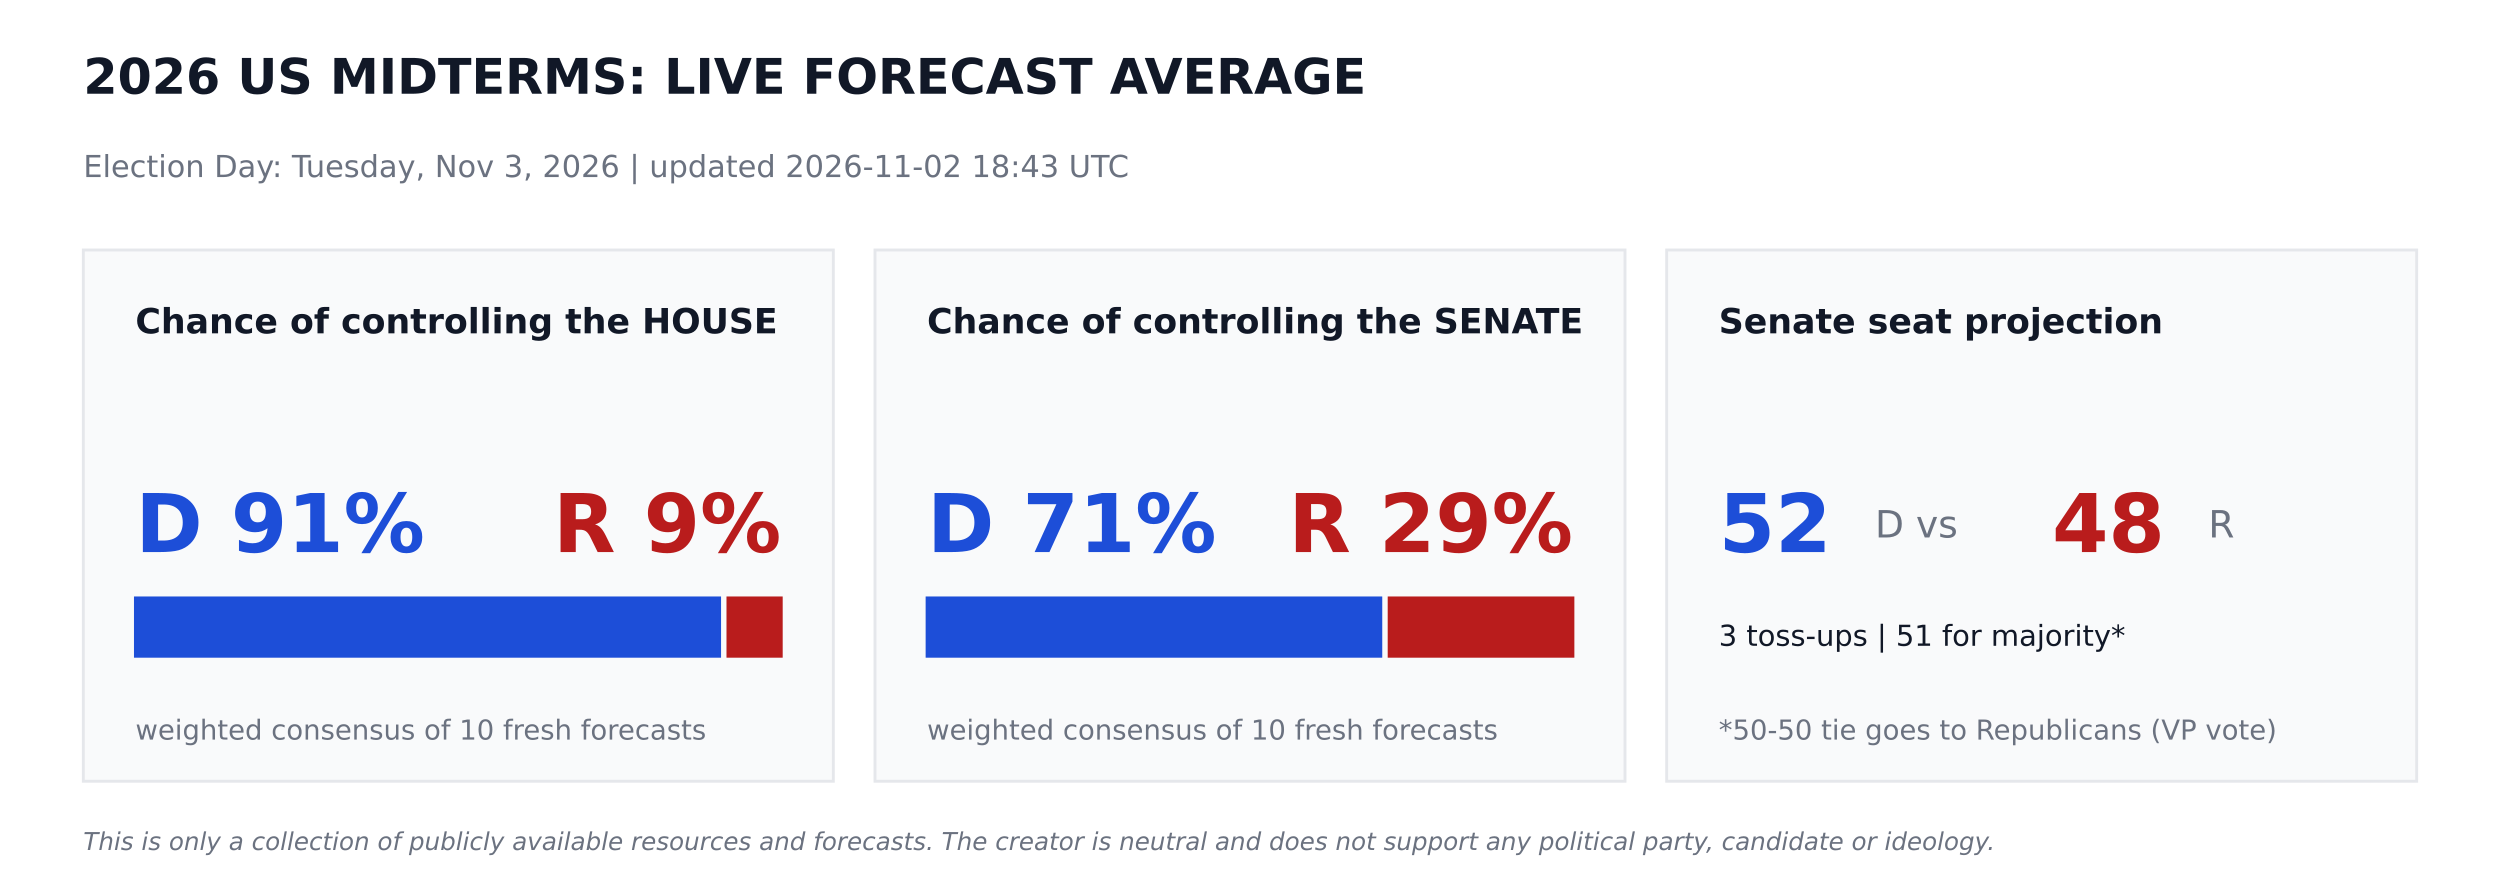
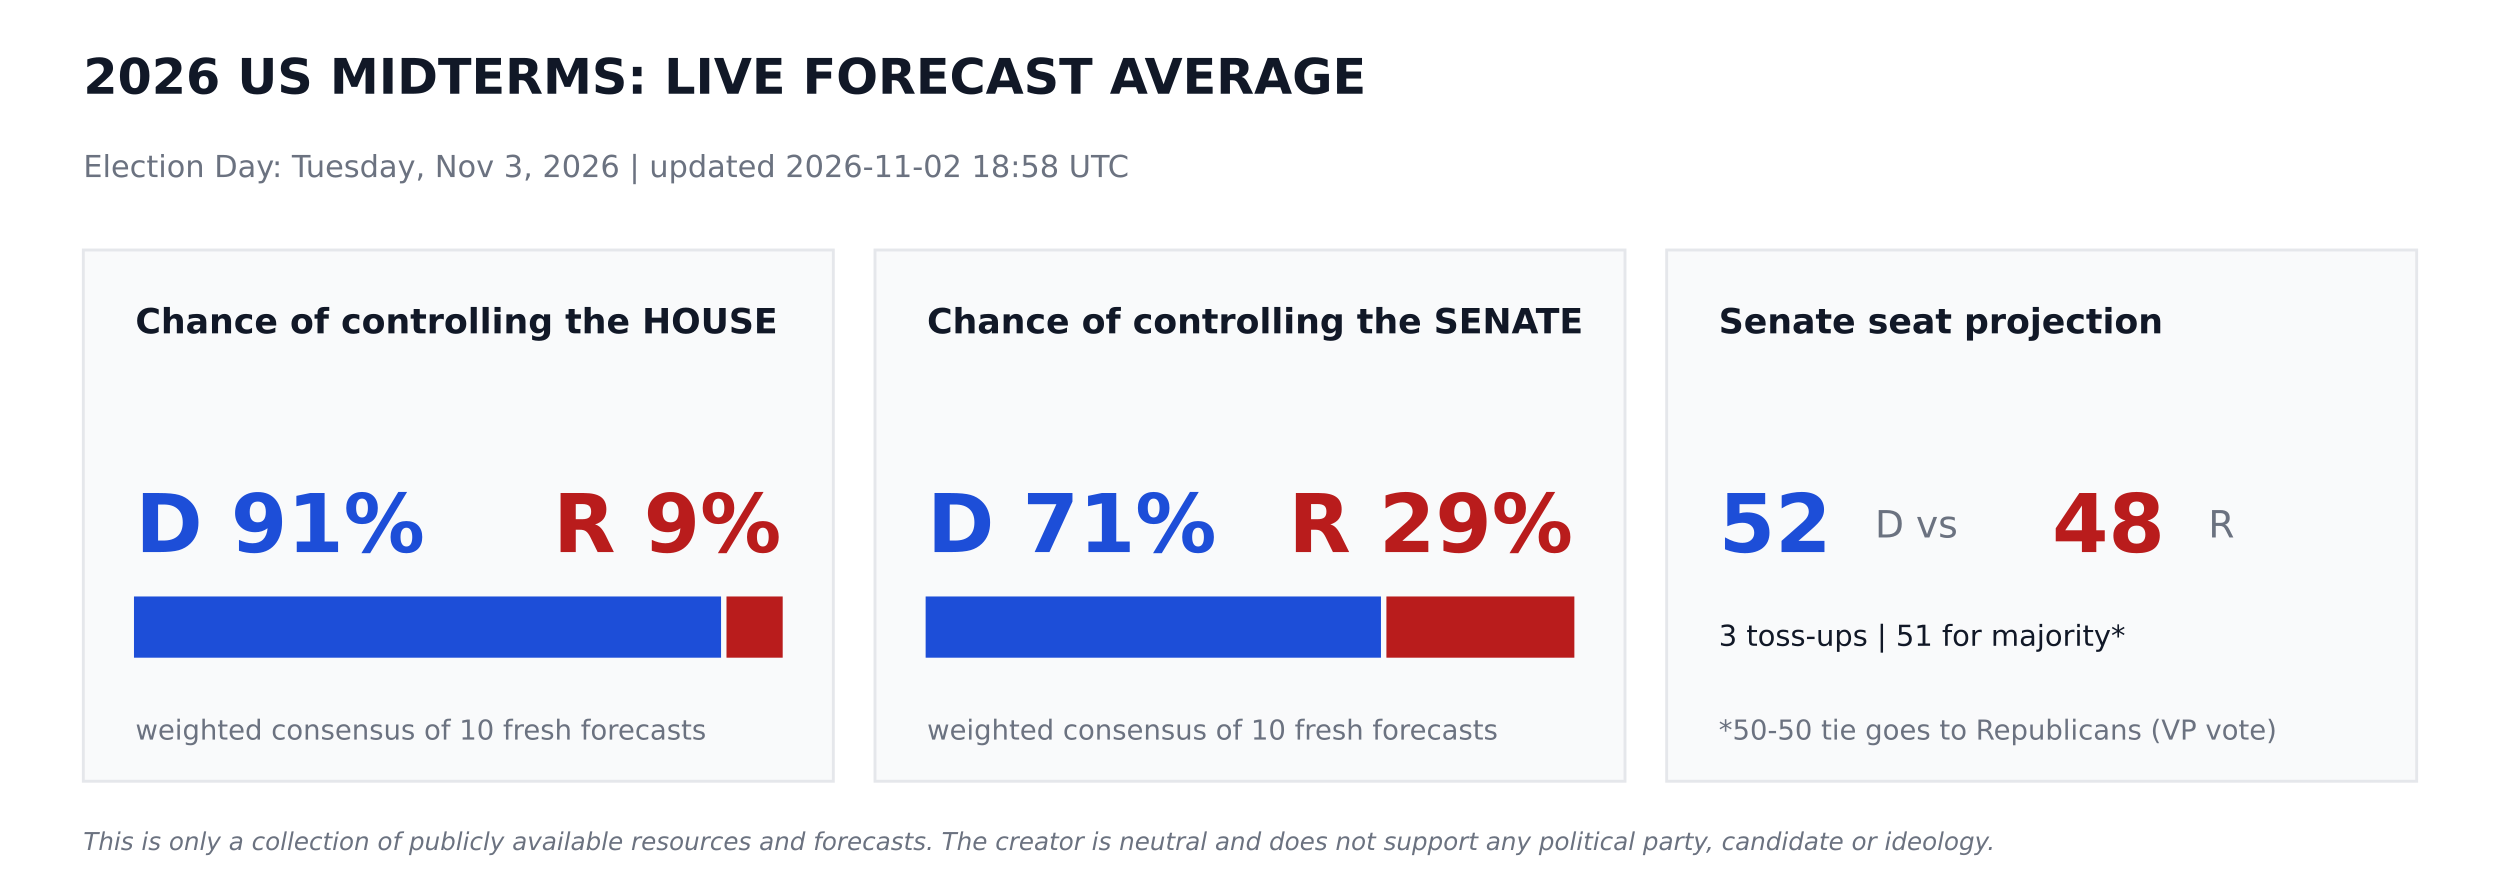
<svg xmlns="http://www.w3.org/2000/svg" width="864pt" height="302.4pt" viewBox="0 0 864 302.4" version="1.1">
  <defs>
    <style type="text/css">*{stroke-linejoin: round; stroke-linecap: butt}</style>
  </defs>
  <g id="figure_1">
    <g id="patch_1">
      <path d="M 0 302.4  L 864 302.4  L 864 0  L 0 0  z " style="fill: #ffffff" />
    </g>
    <g id="axes_1">
      <g id="patch_2">
-         <path d="M 28.8 270  L 288 270  L 288 86.4  L 28.8 86.4  z " clip-path="url(#p7cc68e9e98)" style="fill: #f9fafb; stroke: #e5e7eb; stroke-linejoin: miter" />
+         <path d="M 28.8 270  L 288 270  L 288 86.4  L 28.8 86.4  z " clip-path="url(#p4eb04bf185)" style="fill: #f9fafb; stroke: #e5e7eb; stroke-linejoin: miter" />
      </g>
      <g id="patch_3">
-         <path d="M 46.8 226.8  L 248.695 226.8  L 248.695 206.64  L 46.8 206.64  z " clip-path="url(#p7cc68e9e98)" style="fill: #1d4ed8; stroke: #1d4ed8; stroke-linejoin: miter" />
+         <path d="M 46.8 226.8  L 248.695 226.8  L 248.695 206.64  L 46.8 206.64  z " clip-path="url(#p4eb04bf185)" style="fill: #1d4ed8; stroke: #1d4ed8; stroke-linejoin: miter" />
      </g>
      <g id="patch_4">
-         <path d="M 251.575 226.8  L 270 226.8  L 270 206.64  L 251.575 206.64  z " clip-path="url(#p7cc68e9e98)" style="fill: #b91c1c; stroke: #b91c1c; stroke-linejoin: miter" />
+         <path d="M 251.575 226.8  L 270 226.8  L 270 206.64  L 251.575 206.64  z " clip-path="url(#p4eb04bf185)" style="fill: #b91c1c; stroke: #b91c1c; stroke-linejoin: miter" />
      </g>
      <g id="patch_5">
-         <path d="M 302.4 270  L 561.6 270  L 561.6 86.4  L 302.4 86.4  z " clip-path="url(#p7cc68e9e98)" style="fill: #f9fafb; stroke: #e5e7eb; stroke-linejoin: miter" />
+         <path d="M 302.4 270  L 561.6 270  L 561.6 86.4  L 302.4 86.4  z " clip-path="url(#p4eb04bf185)" style="fill: #f9fafb; stroke: #e5e7eb; stroke-linejoin: miter" />
      </g>
      <g id="patch_6">
-         <path d="M 320.4 226.8  L 477.209 226.8  L 477.209 206.64  L 320.4 206.64  z " clip-path="url(#p7cc68e9e98)" style="fill: #1d4ed8; stroke: #1d4ed8; stroke-linejoin: miter" />
+         <path d="M 320.4 226.8  L 476.762 226.8  L 476.762 206.64  L 320.4 206.64  z " clip-path="url(#p4eb04bf185)" style="fill: #1d4ed8; stroke: #1d4ed8; stroke-linejoin: miter" />
      </g>
      <g id="patch_7">
-         <path d="M 480.089 226.8  L 543.6 226.8  L 543.6 206.64  L 480.089 206.64  z " clip-path="url(#p7cc68e9e98)" style="fill: #b91c1c; stroke: #b91c1c; stroke-linejoin: miter" />
+         <path d="M 479.642 226.8  L 543.6 226.8  L 543.6 206.64  L 479.642 206.64  z " clip-path="url(#p4eb04bf185)" style="fill: #b91c1c; stroke: #b91c1c; stroke-linejoin: miter" />
      </g>
      <g id="patch_8">
-         <path d="M 576 270  L 835.2 270  L 835.2 86.4  L 576 86.4  z " clip-path="url(#p7cc68e9e98)" style="fill: #f9fafb; stroke: #e5e7eb; stroke-linejoin: miter" />
+         <path d="M 576 270  L 835.2 270  L 835.2 86.4  L 576 86.4  z " clip-path="url(#p4eb04bf185)" style="fill: #f9fafb; stroke: #e5e7eb; stroke-linejoin: miter" />
      </g>
      <g id="text_1">
        <text style="font-weight: 700; font-size: 17px; font-family: 'DejaVu Sans'; text-anchor: start; fill: #111827" x="28.8" y="32.4" transform="rotate(-0 28.8 32.4)">2026 US MIDTERMS: LIVE FORECAST AVERAGE</text>
      </g>
      <g id="text_2">
-         <text style="font-size: 10.5px; font-family: 'DejaVu Sans'; text-anchor: start; fill: #6b7280" x="28.8" y="61.2" transform="rotate(-0 28.8 61.2)">Election Day: Tuesday, Nov 3, 2026   |   updated 2026-11-02 18:43 UTC</text>
+         <text style="font-size: 10.5px; font-family: 'DejaVu Sans'; text-anchor: start; fill: #6b7280" x="28.8" y="61.2" transform="rotate(-0 28.8 61.2)">Election Day: Tuesday, Nov 3, 2026   |   updated 2026-11-02 18:58 UTC</text>
      </g>
      <g id="text_3">
        <text style="font-weight: 700; font-size: 12px; font-family: 'DejaVu Sans'; text-anchor: start; fill: #111827" x="46.8" y="115.2" transform="rotate(-0 46.8 115.2)">Chance of controlling the HOUSE</text>
      </g>
      <g id="text_4">
        <text style="font-weight: 700; font-size: 28px; font-family: 'DejaVu Sans'; text-anchor: start; fill: #1d4ed8" x="46.8" y="190.8" transform="rotate(-0 46.8 190.8)">D 91%</text>
      </g>
      <g id="text_5">
        <text style="font-weight: 700; font-size: 28px; font-family: 'DejaVu Sans'; text-anchor: end; fill: #b91c1c" x="270" y="190.8" transform="rotate(-0 270 190.8)">R 9%</text>
      </g>
      <g id="text_6">
        <text style="font-size: 9.5px; font-family: 'DejaVu Sans'; text-anchor: start; fill: #6b7280" x="46.8" y="255.6" transform="rotate(-0 46.8 255.6)">weighted consensus of 10 fresh forecasts</text>
      </g>
      <g id="text_7">
        <text style="font-weight: 700; font-size: 12px; font-family: 'DejaVu Sans'; text-anchor: start; fill: #111827" x="320.4" y="115.2" transform="rotate(-0 320.4 115.2)">Chance of controlling the SENATE</text>
      </g>
      <g id="text_8">
        <text style="font-weight: 700; font-size: 28px; font-family: 'DejaVu Sans'; text-anchor: start; fill: #1d4ed8" x="320.4" y="190.8" transform="rotate(-0 320.4 190.8)">D 71%</text>
      </g>
      <g id="text_9">
        <text style="font-weight: 700; font-size: 28px; font-family: 'DejaVu Sans'; text-anchor: end; fill: #b91c1c" x="543.6" y="190.8" transform="rotate(-0 543.6 190.8)">R 29%</text>
      </g>
      <g id="text_10">
        <text style="font-size: 9.5px; font-family: 'DejaVu Sans'; text-anchor: start; fill: #6b7280" x="320.4" y="255.6" transform="rotate(-0 320.4 255.6)">weighted consensus of 10 fresh forecasts</text>
      </g>
      <g id="text_11">
        <text style="font-weight: 700; font-size: 12px; font-family: 'DejaVu Sans'; text-anchor: start; fill: #111827" x="594" y="115.2" transform="rotate(-0 594 115.2)">Senate seat projection</text>
      </g>
      <g id="text_12">
        <text style="font-weight: 700; font-size: 28px; font-family: 'DejaVu Sans'; text-anchor: start; fill: #1d4ed8" x="594" y="190.8" transform="rotate(-0 594 190.8)">52</text>
      </g>
      <g id="text_13">
        <text style="font-size: 13px; font-family: 'DejaVu Sans'; text-anchor: start; fill: #6b7280" x="648" y="185.76" transform="rotate(-0 648 185.76)">D  vs</text>
      </g>
      <g id="text_14">
        <text style="font-weight: 700; font-size: 28px; font-family: 'DejaVu Sans'; text-anchor: start; fill: #b91c1c" x="709.2" y="190.8" transform="rotate(-0 709.2 190.8)">48</text>
      </g>
      <g id="text_15">
        <text style="font-size: 13px; font-family: 'DejaVu Sans'; text-anchor: start; fill: #6b7280" x="763.2" y="185.76" transform="rotate(-0 763.2 185.76)">R</text>
      </g>
      <g id="text_16">
        <text style="font-size: 10px; font-family: 'DejaVu Sans'; text-anchor: start; fill: #111827" x="594" y="223.2" transform="rotate(-0 594 223.2)">3 toss-ups  |  51 for majority*</text>
      </g>
      <g id="text_17">
        <text style="font-size: 9.5px; font-family: 'DejaVu Sans'; text-anchor: start; fill: #6b7280" x="594" y="255.6" transform="rotate(-0 594 255.6)">*50-50 tie goes to Republicans (VP vote)</text>
      </g>
      <g id="text_18">
        <text style="font-style: italic; font-size: 8.5px; font-family: 'DejaVu Sans'; text-anchor: start; fill: #6b7280" x="28.8" y="293.76" transform="rotate(-0 28.8 293.76)">This is only a collection of publicly available resources and forecasts. The creator is neutral and does not support any political party, candidate or ideology.</text>
      </g>
    </g>
  </g>
  <defs>
-     <clipPath id="p7cc68e9e98">
+     <clipPath id="p4eb04bf185">
      <rect x="0" y="0" width="864" height="302.4" />
    </clipPath>
  </defs>
</svg>
